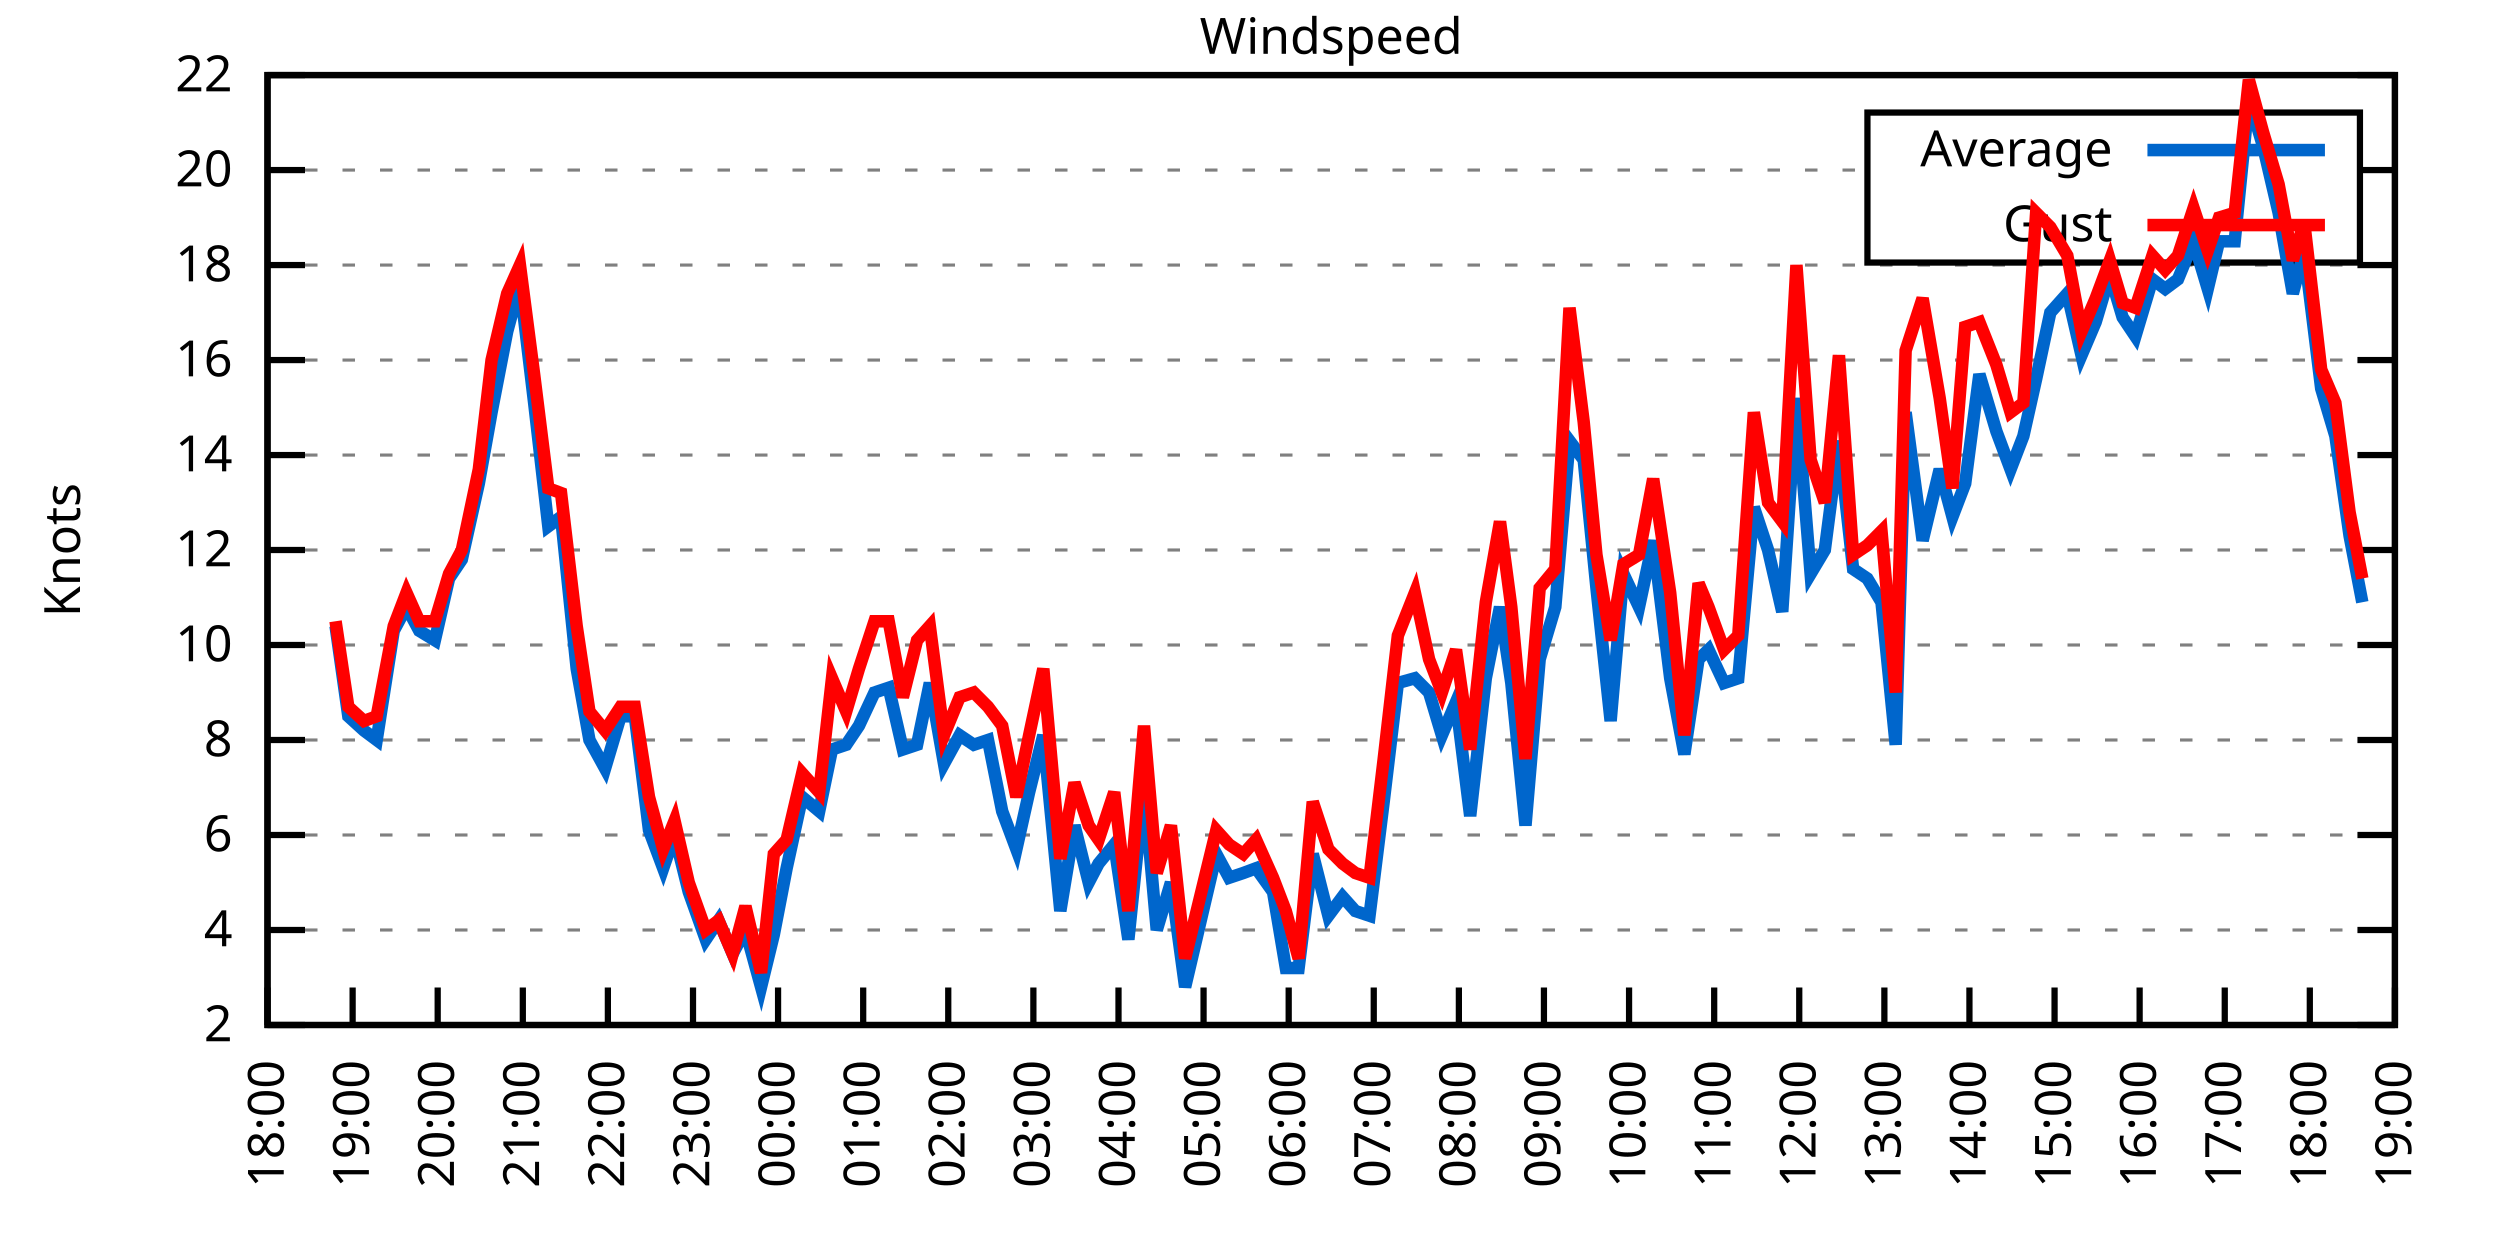
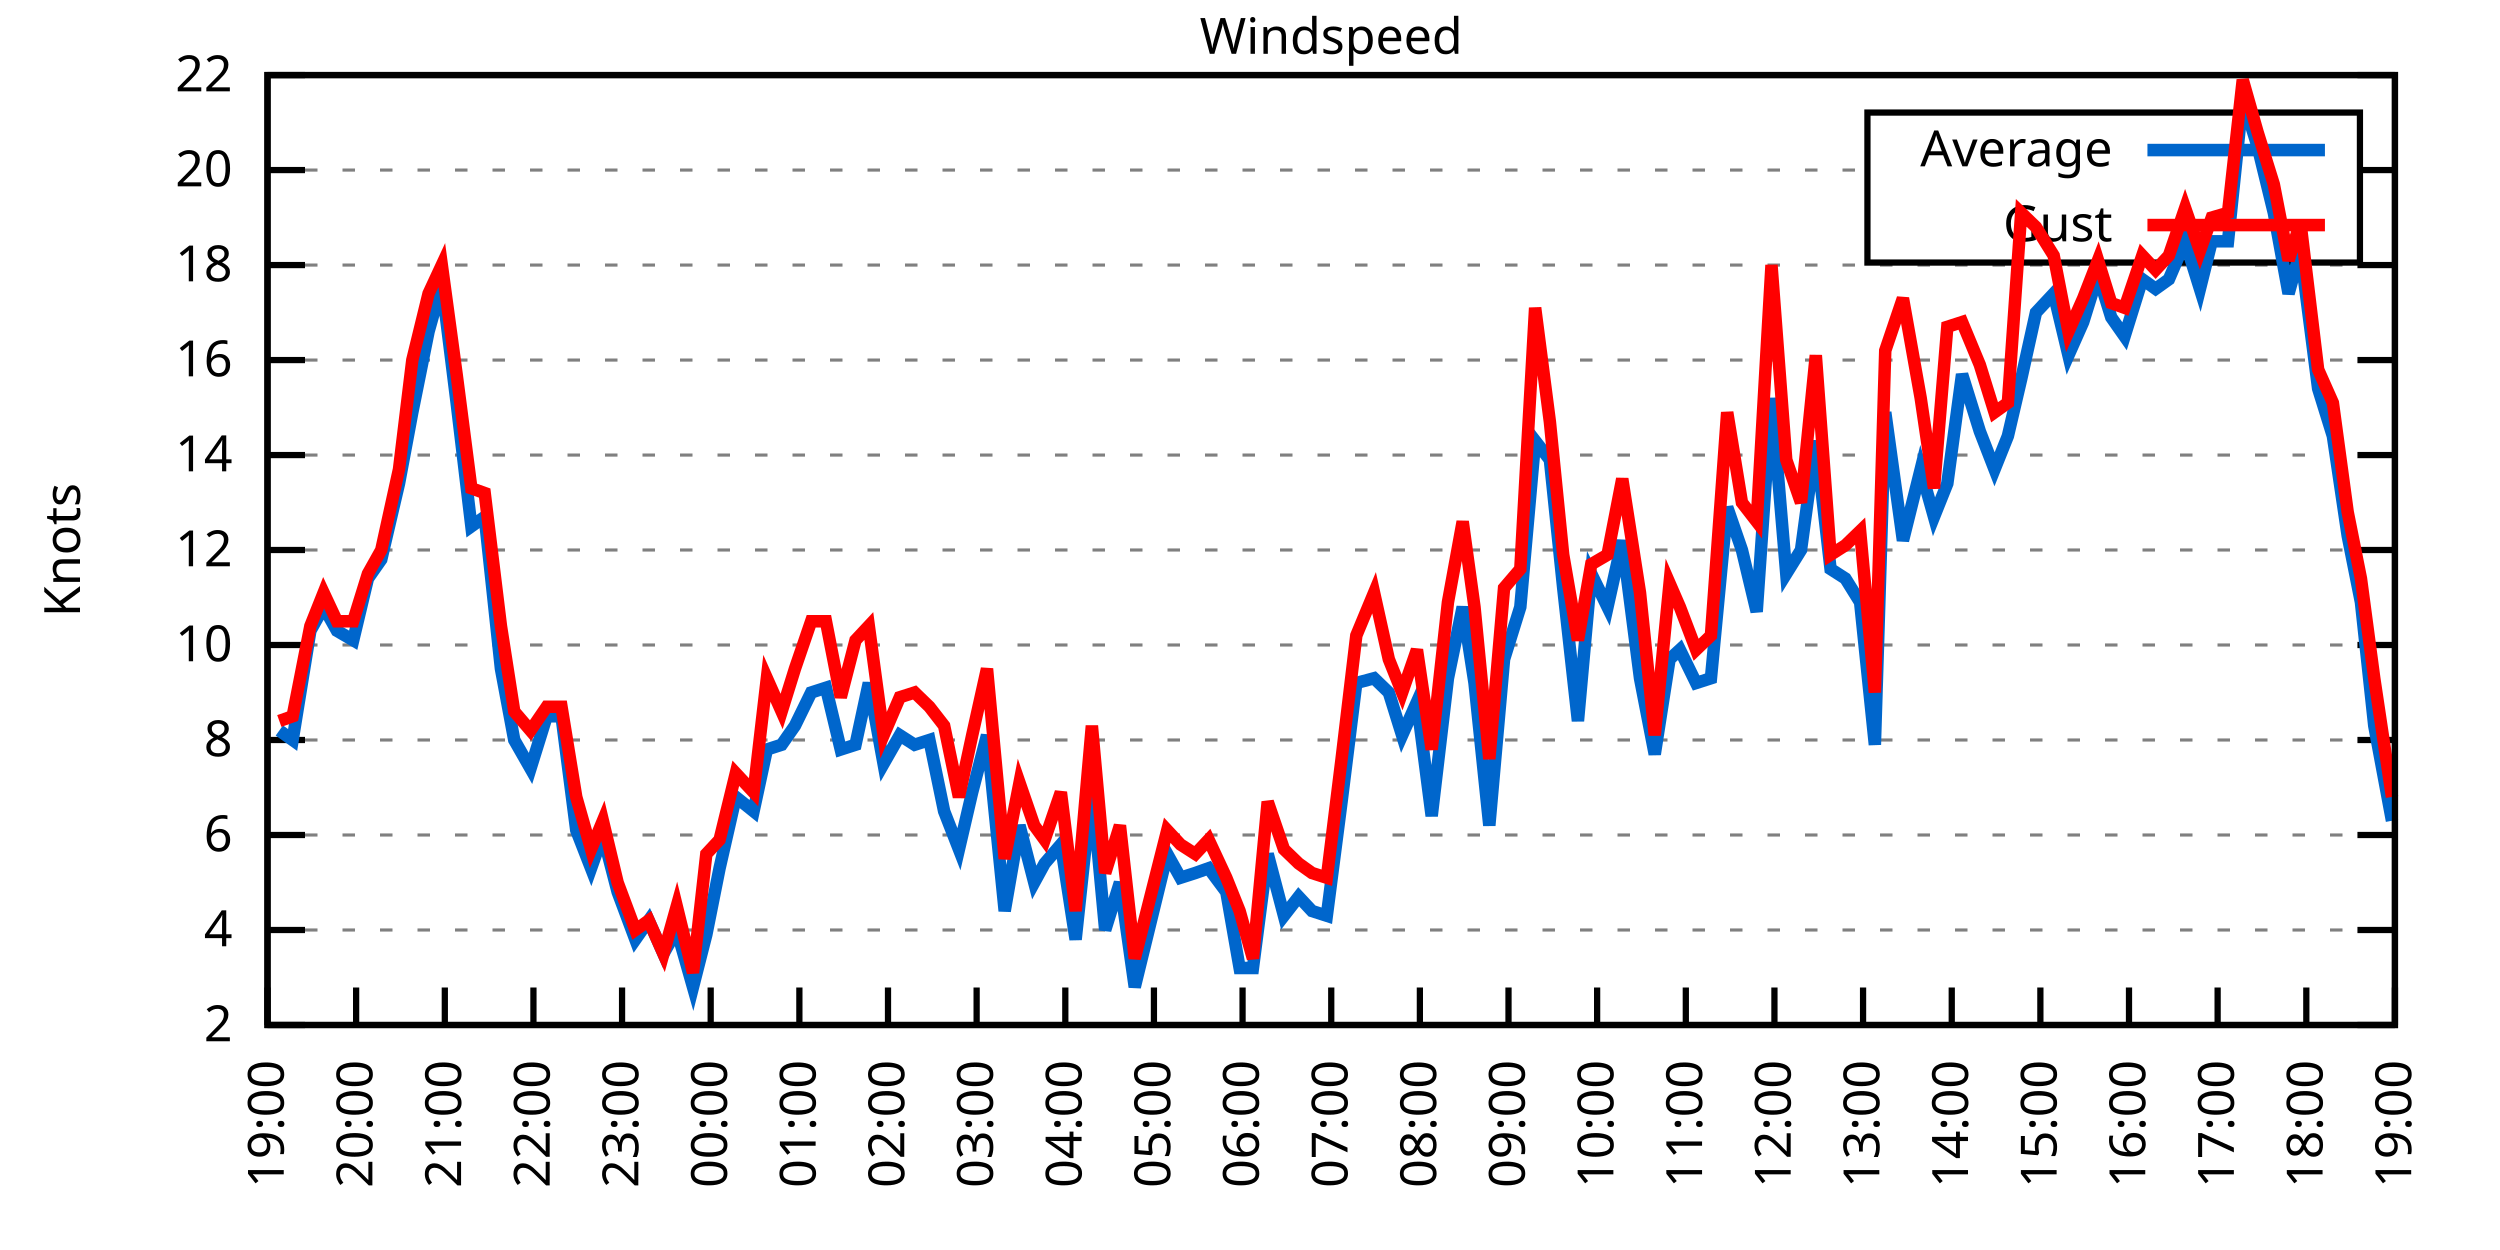
<svg xmlns="http://www.w3.org/2000/svg" xmlns:xlink="http://www.w3.org/1999/xlink" width="400" height="200" viewBox="0 0 400 200">
  <g id="gnuplot_canvas">
    <rect x="0" y="0" width="400" height="200" fill="none" />
    <defs>
      <circle id="gpDot" r="0.5" stroke-width="0.5" stroke="currentColor" />
      <path id="gpPt0" stroke-width="0.333" stroke="currentColor" d="M-1,0 h2 M0,-1 v2" />
      <path id="gpPt1" stroke-width="0.333" stroke="currentColor" d="M-1,-1 L1,1 M1,-1 L-1,1" />
      <path id="gpPt2" stroke-width="0.333" stroke="currentColor" d="M-1,0 L1,0 M0,-1 L0,1 M-1,-1 L1,1 M-1,1 L1,-1" />
      <rect id="gpPt3" stroke-width="0.333" stroke="currentColor" x="-1" y="-1" width="2" height="2" />
      <rect id="gpPt4" stroke-width="0.333" stroke="currentColor" fill="currentColor" x="-1" y="-1" width="2" height="2" />
      <circle id="gpPt5" stroke-width="0.333" stroke="currentColor" cx="0" cy="0" r="1" />
      <use xlink:href="#gpPt5" id="gpPt6" fill="currentColor" stroke="none" />
      <path id="gpPt7" stroke-width="0.333" stroke="currentColor" d="M0,-1.33 L-1.33,0.67 L1.33,0.67 z" />
      <use xlink:href="#gpPt7" id="gpPt8" fill="currentColor" stroke="none" />
      <use xlink:href="#gpPt7" id="gpPt9" stroke="currentColor" transform="rotate(180)" />
      <use xlink:href="#gpPt9" id="gpPt10" fill="currentColor" stroke="none" />
      <use xlink:href="#gpPt3" id="gpPt11" stroke="currentColor" transform="rotate(45)" />
      <use xlink:href="#gpPt11" id="gpPt12" fill="currentColor" stroke="none" />
      <path id="gpPt13" stroke-width="0.333" stroke="currentColor" d="M0,1.330 L1.265,0.411 L0.782,-1.067 L-0.782,-1.076 L-1.265,0.411 z" />
      <use xlink:href="#gpPt13" id="gpPt14" fill="currentColor" stroke="none" />
      <filter id="textbox" filterUnits="objectBoundingBox" x="0" y="0" height="1" width="1">
        <feFlood flood-color="white" flood-opacity="1" result="bgnd" />
        <feComposite in="SourceGraphic" in2="bgnd" operator="atop" />
      </filter>
      <filter id="greybox" filterUnits="objectBoundingBox" x="0" y="0" height="1" width="1">
        <feFlood flood-color="lightgrey" flood-opacity="1" result="grey" />
        <feComposite in="SourceGraphic" in2="grey" operator="atop" />
      </filter>
    </defs>
    <g fill="none" color="white" stroke="currentColor" stroke-width="1.00" stroke-linecap="butt" stroke-linejoin="miter">
</g>
    <g fill="none" color="black" stroke="currentColor" stroke-width="1.00" stroke-linecap="butt" stroke-linejoin="miter">
      <g stroke="none" shape-rendering="crispEdges">
        <polygon fill="rgb(255, 255, 255)" points="42.80,164.00 383.18,164.00 383.18,12.02 42.80,12.02 " />
      </g>
    </g>
    <g fill="none" color="black" stroke="currentColor" stroke-width="1.00" stroke-linecap="butt" stroke-linejoin="miter">
</g>
    <g fill="none" color="black" stroke="black" stroke-width="0.50" stroke-linecap="butt" stroke-linejoin="miter">
</g>
    <g fill="none" color="gray" stroke="currentColor" stroke-width="0.50" stroke-linecap="butt" stroke-linejoin="miter">
      <path stroke="gray" stroke-dasharray="2,4" class="gridline" d="M42.80,164.00 L383.19,164.00  " />
    </g>
    <g fill="none" color="gray" stroke="gray" stroke-width="1.00" stroke-linecap="butt" stroke-linejoin="miter">
</g>
    <g fill="none" color="black" stroke="currentColor" stroke-width="1.00" stroke-linecap="butt" stroke-linejoin="miter">
      <path stroke="black" d="M42.80,164.00 L48.80,164.00 M383.19,164.00 L377.19,164.00  " />
      <g transform="translate(37.20,166.60)" stroke="none" fill="black" font-family="Sans" font-size="8.00" text-anchor="end">
        <text>
          <tspan font-family="Sans"> 2</tspan>
        </text>
      </g>
    </g>
    <g fill="none" color="black" stroke="currentColor" stroke-width="1.00" stroke-linecap="butt" stroke-linejoin="miter">
</g>
    <g fill="none" color="black" stroke="black" stroke-width="0.50" stroke-linecap="butt" stroke-linejoin="miter">
</g>
    <g fill="none" color="gray" stroke="currentColor" stroke-width="0.50" stroke-linecap="butt" stroke-linejoin="miter">
      <path stroke="gray" stroke-dasharray="2,4" class="gridline" d="M42.80,148.80 L383.19,148.80  " />
    </g>
    <g fill="none" color="gray" stroke="gray" stroke-width="1.00" stroke-linecap="butt" stroke-linejoin="miter">
</g>
    <g fill="none" color="black" stroke="currentColor" stroke-width="1.00" stroke-linecap="butt" stroke-linejoin="miter">
      <path stroke="black" d="M42.80,148.80 L48.80,148.80 M383.19,148.80 L377.19,148.80  " />
      <g transform="translate(37.20,151.40)" stroke="none" fill="black" font-family="Sans" font-size="8.00" text-anchor="end">
        <text>
          <tspan font-family="Sans"> 4</tspan>
        </text>
      </g>
    </g>
    <g fill="none" color="black" stroke="currentColor" stroke-width="1.00" stroke-linecap="butt" stroke-linejoin="miter">
</g>
    <g fill="none" color="black" stroke="black" stroke-width="0.50" stroke-linecap="butt" stroke-linejoin="miter">
</g>
    <g fill="none" color="gray" stroke="currentColor" stroke-width="0.50" stroke-linecap="butt" stroke-linejoin="miter">
      <path stroke="gray" stroke-dasharray="2,4" class="gridline" d="M42.80,133.60 L383.19,133.60  " />
    </g>
    <g fill="none" color="gray" stroke="gray" stroke-width="1.00" stroke-linecap="butt" stroke-linejoin="miter">
</g>
    <g fill="none" color="black" stroke="currentColor" stroke-width="1.00" stroke-linecap="butt" stroke-linejoin="miter">
      <path stroke="black" d="M42.80,133.60 L48.80,133.60 M383.19,133.60 L377.19,133.60  " />
      <g transform="translate(37.20,136.20)" stroke="none" fill="black" font-family="Sans" font-size="8.00" text-anchor="end">
        <text>
          <tspan font-family="Sans"> 6</tspan>
        </text>
      </g>
    </g>
    <g fill="none" color="black" stroke="currentColor" stroke-width="1.00" stroke-linecap="butt" stroke-linejoin="miter">
</g>
    <g fill="none" color="black" stroke="black" stroke-width="0.50" stroke-linecap="butt" stroke-linejoin="miter">
</g>
    <g fill="none" color="gray" stroke="currentColor" stroke-width="0.50" stroke-linecap="butt" stroke-linejoin="miter">
      <path stroke="gray" stroke-dasharray="2,4" class="gridline" d="M42.80,118.40 L383.19,118.40  " />
    </g>
    <g fill="none" color="gray" stroke="gray" stroke-width="1.00" stroke-linecap="butt" stroke-linejoin="miter">
</g>
    <g fill="none" color="black" stroke="currentColor" stroke-width="1.00" stroke-linecap="butt" stroke-linejoin="miter">
      <path stroke="black" d="M42.80,118.40 L48.80,118.40 M383.19,118.40 L377.19,118.40  " />
      <g transform="translate(37.20,121.00)" stroke="none" fill="black" font-family="Sans" font-size="8.00" text-anchor="end">
        <text>
          <tspan font-family="Sans"> 8</tspan>
        </text>
      </g>
    </g>
    <g fill="none" color="black" stroke="currentColor" stroke-width="1.00" stroke-linecap="butt" stroke-linejoin="miter">
</g>
    <g fill="none" color="black" stroke="black" stroke-width="0.50" stroke-linecap="butt" stroke-linejoin="miter">
</g>
    <g fill="none" color="gray" stroke="currentColor" stroke-width="0.50" stroke-linecap="butt" stroke-linejoin="miter">
      <path stroke="gray" stroke-dasharray="2,4" class="gridline" d="M42.80,103.20 L383.19,103.20  " />
    </g>
    <g fill="none" color="gray" stroke="gray" stroke-width="1.00" stroke-linecap="butt" stroke-linejoin="miter">
</g>
    <g fill="none" color="black" stroke="currentColor" stroke-width="1.00" stroke-linecap="butt" stroke-linejoin="miter">
      <path stroke="black" d="M42.80,103.20 L48.80,103.20 M383.19,103.20 L377.19,103.20  " />
      <g transform="translate(37.20,105.80)" stroke="none" fill="black" font-family="Sans" font-size="8.00" text-anchor="end">
        <text>
          <tspan font-family="Sans"> 10</tspan>
        </text>
      </g>
    </g>
    <g fill="none" color="black" stroke="currentColor" stroke-width="1.00" stroke-linecap="butt" stroke-linejoin="miter">
</g>
    <g fill="none" color="black" stroke="black" stroke-width="0.50" stroke-linecap="butt" stroke-linejoin="miter">
</g>
    <g fill="none" color="gray" stroke="currentColor" stroke-width="0.50" stroke-linecap="butt" stroke-linejoin="miter">
      <path stroke="gray" stroke-dasharray="2,4" class="gridline" d="M42.80,88.00 L383.19,88.00  " />
    </g>
    <g fill="none" color="gray" stroke="gray" stroke-width="1.00" stroke-linecap="butt" stroke-linejoin="miter">
</g>
    <g fill="none" color="black" stroke="currentColor" stroke-width="1.00" stroke-linecap="butt" stroke-linejoin="miter">
      <path stroke="black" d="M42.80,88.00 L48.80,88.00 M383.19,88.00 L377.19,88.00  " />
      <g transform="translate(37.20,90.60)" stroke="none" fill="black" font-family="Sans" font-size="8.00" text-anchor="end">
        <text>
          <tspan font-family="Sans"> 12</tspan>
        </text>
      </g>
    </g>
    <g fill="none" color="black" stroke="currentColor" stroke-width="1.00" stroke-linecap="butt" stroke-linejoin="miter">
</g>
    <g fill="none" color="black" stroke="black" stroke-width="0.50" stroke-linecap="butt" stroke-linejoin="miter">
</g>
    <g fill="none" color="gray" stroke="currentColor" stroke-width="0.50" stroke-linecap="butt" stroke-linejoin="miter">
      <path stroke="gray" stroke-dasharray="2,4" class="gridline" d="M42.80,72.81 L383.19,72.81  " />
    </g>
    <g fill="none" color="gray" stroke="gray" stroke-width="1.00" stroke-linecap="butt" stroke-linejoin="miter">
</g>
    <g fill="none" color="black" stroke="currentColor" stroke-width="1.00" stroke-linecap="butt" stroke-linejoin="miter">
      <path stroke="black" d="M42.80,72.81 L48.80,72.81 M383.19,72.81 L377.19,72.81  " />
      <g transform="translate(37.20,75.41)" stroke="none" fill="black" font-family="Sans" font-size="8.00" text-anchor="end">
        <text>
          <tspan font-family="Sans"> 14</tspan>
        </text>
      </g>
    </g>
    <g fill="none" color="black" stroke="currentColor" stroke-width="1.00" stroke-linecap="butt" stroke-linejoin="miter">
</g>
    <g fill="none" color="black" stroke="black" stroke-width="0.50" stroke-linecap="butt" stroke-linejoin="miter">
</g>
    <g fill="none" color="gray" stroke="currentColor" stroke-width="0.50" stroke-linecap="butt" stroke-linejoin="miter">
      <path stroke="gray" stroke-dasharray="2,4" class="gridline" d="M42.80,57.61 L383.19,57.61  " />
    </g>
    <g fill="none" color="gray" stroke="gray" stroke-width="1.00" stroke-linecap="butt" stroke-linejoin="miter">
</g>
    <g fill="none" color="black" stroke="currentColor" stroke-width="1.00" stroke-linecap="butt" stroke-linejoin="miter">
      <path stroke="black" d="M42.80,57.61 L48.80,57.61 M383.19,57.61 L377.19,57.61  " />
      <g transform="translate(37.20,60.21)" stroke="none" fill="black" font-family="Sans" font-size="8.00" text-anchor="end">
        <text>
          <tspan font-family="Sans"> 16</tspan>
        </text>
      </g>
    </g>
    <g fill="none" color="black" stroke="currentColor" stroke-width="1.00" stroke-linecap="butt" stroke-linejoin="miter">
</g>
    <g fill="none" color="black" stroke="black" stroke-width="0.50" stroke-linecap="butt" stroke-linejoin="miter">
</g>
    <g fill="none" color="gray" stroke="currentColor" stroke-width="0.50" stroke-linecap="butt" stroke-linejoin="miter">
      <path stroke="gray" stroke-dasharray="2,4" class="gridline" d="M42.80,42.41 L383.19,42.41  " />
    </g>
    <g fill="none" color="gray" stroke="gray" stroke-width="1.00" stroke-linecap="butt" stroke-linejoin="miter">
</g>
    <g fill="none" color="black" stroke="currentColor" stroke-width="1.00" stroke-linecap="butt" stroke-linejoin="miter">
      <path stroke="black" d="M42.80,42.41 L48.80,42.41 M383.19,42.41 L377.19,42.41  " />
      <g transform="translate(37.20,45.01)" stroke="none" fill="black" font-family="Sans" font-size="8.00" text-anchor="end">
        <text>
          <tspan font-family="Sans"> 18</tspan>
        </text>
      </g>
    </g>
    <g fill="none" color="black" stroke="currentColor" stroke-width="1.00" stroke-linecap="butt" stroke-linejoin="miter">
</g>
    <g fill="none" color="black" stroke="black" stroke-width="0.50" stroke-linecap="butt" stroke-linejoin="miter">
</g>
    <g fill="none" color="gray" stroke="currentColor" stroke-width="0.50" stroke-linecap="butt" stroke-linejoin="miter">
      <path stroke="gray" stroke-dasharray="2,4" class="gridline" d="M42.80,27.21 L298.79,27.21 M377.59,27.21 L383.19,27.21  " />
    </g>
    <g fill="none" color="gray" stroke="gray" stroke-width="1.00" stroke-linecap="butt" stroke-linejoin="miter">
</g>
    <g fill="none" color="black" stroke="currentColor" stroke-width="1.00" stroke-linecap="butt" stroke-linejoin="miter">
      <path stroke="black" d="M42.80,27.21 L48.80,27.21 M383.19,27.21 L377.19,27.21  " />
      <g transform="translate(37.20,29.81)" stroke="none" fill="black" font-family="Sans" font-size="8.00" text-anchor="end">
        <text>
          <tspan font-family="Sans"> 20</tspan>
        </text>
      </g>
    </g>
    <g fill="none" color="black" stroke="currentColor" stroke-width="1.00" stroke-linecap="butt" stroke-linejoin="miter">
</g>
    <g fill="none" color="black" stroke="black" stroke-width="0.50" stroke-linecap="butt" stroke-linejoin="miter">
</g>
    <g fill="none" color="gray" stroke="currentColor" stroke-width="0.50" stroke-linecap="butt" stroke-linejoin="miter">
      <path stroke="gray" stroke-dasharray="2,4" class="gridline" d="M42.80,12.01 L383.19,12.01  " />
    </g>
    <g fill="none" color="gray" stroke="gray" stroke-width="1.00" stroke-linecap="butt" stroke-linejoin="miter">
</g>
    <g fill="none" color="black" stroke="currentColor" stroke-width="1.00" stroke-linecap="butt" stroke-linejoin="miter">
      <path stroke="black" d="M42.80,12.01 L48.80,12.01 M383.19,12.01 L377.19,12.01  " />
      <g transform="translate(37.20,14.61)" stroke="none" fill="black" font-family="Sans" font-size="8.00" text-anchor="end">
        <text>
          <tspan font-family="Sans"> 22</tspan>
        </text>
      </g>
    </g>
    <g fill="none" color="black" stroke="currentColor" stroke-width="1.00" stroke-linecap="butt" stroke-linejoin="miter">
      <path stroke="black" d="M42.80,164.00 L42.80,158.00  " />
      <g transform="translate(45.40,169.60) rotate(270.00)" stroke="none" fill="black" font-family="Sans" font-size="8.00" text-anchor="end">
        <text>
-           <tspan font-family="Sans">18:00</tspan>
-         </text>
-       </g>
-     </g>
-     <g fill="none" color="black" stroke="currentColor" stroke-width="1.00" stroke-linecap="butt" stroke-linejoin="miter">
-       <path stroke="black" d="M56.42,164.00 L56.42,158.00  " />
-       <g transform="translate(59.02,169.60) rotate(270.00)" stroke="none" fill="black" font-family="Sans" font-size="8.00" text-anchor="end">
-         <text>
          <tspan font-family="Sans">19:00</tspan>
        </text>
      </g>
    </g>
    <g fill="none" color="black" stroke="currentColor" stroke-width="1.00" stroke-linecap="butt" stroke-linejoin="miter">
-       <path stroke="black" d="M70.03,164.00 L70.03,158.00  " />
-       <g transform="translate(72.63,169.60) rotate(270.00)" stroke="none" fill="black" font-family="Sans" font-size="8.00" text-anchor="end">
+       <path stroke="black" d="M56.98,164.00 L56.98,158.00  " />
+       <g transform="translate(59.58,169.60) rotate(270.00)" stroke="none" fill="black" font-family="Sans" font-size="8.00" text-anchor="end">
        <text>
          <tspan font-family="Sans">20:00</tspan>
        </text>
      </g>
    </g>
    <g fill="none" color="black" stroke="currentColor" stroke-width="1.00" stroke-linecap="butt" stroke-linejoin="miter">
-       <path stroke="black" d="M83.65,164.00 L83.65,158.00  " />
-       <g transform="translate(86.25,169.60) rotate(270.00)" stroke="none" fill="black" font-family="Sans" font-size="8.00" text-anchor="end">
+       <path stroke="black" d="M71.17,164.00 L71.17,158.00  " />
+       <g transform="translate(73.77,169.60) rotate(270.00)" stroke="none" fill="black" font-family="Sans" font-size="8.00" text-anchor="end">
        <text>
          <tspan font-family="Sans">21:00</tspan>
        </text>
      </g>
    </g>
    <g fill="none" color="black" stroke="currentColor" stroke-width="1.00" stroke-linecap="butt" stroke-linejoin="miter">
-       <path stroke="black" d="M97.26,164.00 L97.26,158.00  " />
-       <g transform="translate(99.86,169.60) rotate(270.00)" stroke="none" fill="black" font-family="Sans" font-size="8.00" text-anchor="end">
+       <path stroke="black" d="M85.35,164.00 L85.35,158.00  " />
+       <g transform="translate(87.95,169.60) rotate(270.00)" stroke="none" fill="black" font-family="Sans" font-size="8.00" text-anchor="end">
        <text>
          <tspan font-family="Sans">22:00</tspan>
        </text>
      </g>
    </g>
    <g fill="none" color="black" stroke="currentColor" stroke-width="1.00" stroke-linecap="butt" stroke-linejoin="miter">
-       <path stroke="black" d="M110.88,164.00 L110.88,158.00  " />
-       <g transform="translate(113.48,169.60) rotate(270.00)" stroke="none" fill="black" font-family="Sans" font-size="8.00" text-anchor="end">
+       <path stroke="black" d="M99.53,164.00 L99.53,158.00  " />
+       <g transform="translate(102.13,169.60) rotate(270.00)" stroke="none" fill="black" font-family="Sans" font-size="8.00" text-anchor="end">
        <text>
          <tspan font-family="Sans">23:00</tspan>
        </text>
      </g>
    </g>
    <g fill="none" color="black" stroke="currentColor" stroke-width="1.00" stroke-linecap="butt" stroke-linejoin="miter">
-       <path stroke="black" d="M124.49,164.00 L124.49,158.00  " />
-       <g transform="translate(127.09,169.60) rotate(270.00)" stroke="none" fill="black" font-family="Sans" font-size="8.00" text-anchor="end">
+       <path stroke="black" d="M113.71,164.00 L113.71,158.00  " />
+       <g transform="translate(116.31,169.60) rotate(270.00)" stroke="none" fill="black" font-family="Sans" font-size="8.00" text-anchor="end">
        <text>
          <tspan font-family="Sans">00:00</tspan>
        </text>
      </g>
    </g>
    <g fill="none" color="black" stroke="currentColor" stroke-width="1.00" stroke-linecap="butt" stroke-linejoin="miter">
-       <path stroke="black" d="M138.11,164.00 L138.11,158.00  " />
-       <g transform="translate(140.71,169.60) rotate(270.00)" stroke="none" fill="black" font-family="Sans" font-size="8.00" text-anchor="end">
+       <path stroke="black" d="M127.90,164.00 L127.90,158.00  " />
+       <g transform="translate(130.50,169.60) rotate(270.00)" stroke="none" fill="black" font-family="Sans" font-size="8.00" text-anchor="end">
        <text>
          <tspan font-family="Sans">01:00</tspan>
        </text>
      </g>
    </g>
    <g fill="none" color="black" stroke="currentColor" stroke-width="1.00" stroke-linecap="butt" stroke-linejoin="miter">
-       <path stroke="black" d="M151.72,164.00 L151.72,158.00  " />
-       <g transform="translate(154.32,169.60) rotate(270.00)" stroke="none" fill="black" font-family="Sans" font-size="8.00" text-anchor="end">
+       <path stroke="black" d="M142.08,164.00 L142.08,158.00  " />
+       <g transform="translate(144.68,169.60) rotate(270.00)" stroke="none" fill="black" font-family="Sans" font-size="8.00" text-anchor="end">
        <text>
          <tspan font-family="Sans">02:00</tspan>
        </text>
      </g>
    </g>
    <g fill="none" color="black" stroke="currentColor" stroke-width="1.00" stroke-linecap="butt" stroke-linejoin="miter">
-       <path stroke="black" d="M165.34,164.00 L165.34,158.00  " />
-       <g transform="translate(167.94,169.60) rotate(270.00)" stroke="none" fill="black" font-family="Sans" font-size="8.00" text-anchor="end">
+       <path stroke="black" d="M156.26,164.00 L156.26,158.00  " />
+       <g transform="translate(158.86,169.60) rotate(270.00)" stroke="none" fill="black" font-family="Sans" font-size="8.00" text-anchor="end">
        <text>
          <tspan font-family="Sans">03:00</tspan>
        </text>
      </g>
    </g>
    <g fill="none" color="black" stroke="currentColor" stroke-width="1.00" stroke-linecap="butt" stroke-linejoin="miter">
-       <path stroke="black" d="M178.96,164.00 L178.96,158.00  " />
-       <g transform="translate(181.56,169.60) rotate(270.00)" stroke="none" fill="black" font-family="Sans" font-size="8.00" text-anchor="end">
+       <path stroke="black" d="M170.45,164.00 L170.45,158.00  " />
+       <g transform="translate(173.05,169.60) rotate(270.00)" stroke="none" fill="black" font-family="Sans" font-size="8.00" text-anchor="end">
        <text>
          <tspan font-family="Sans">04:00</tspan>
        </text>
      </g>
    </g>
    <g fill="none" color="black" stroke="currentColor" stroke-width="1.00" stroke-linecap="butt" stroke-linejoin="miter">
-       <path stroke="black" d="M192.57,164.00 L192.57,158.00  " />
-       <g transform="translate(195.17,169.60) rotate(270.00)" stroke="none" fill="black" font-family="Sans" font-size="8.00" text-anchor="end">
+       <path stroke="black" d="M184.63,164.00 L184.63,158.00  " />
+       <g transform="translate(187.23,169.60) rotate(270.00)" stroke="none" fill="black" font-family="Sans" font-size="8.00" text-anchor="end">
        <text>
          <tspan font-family="Sans">05:00</tspan>
        </text>
      </g>
    </g>
    <g fill="none" color="black" stroke="currentColor" stroke-width="1.00" stroke-linecap="butt" stroke-linejoin="miter">
-       <path stroke="black" d="M206.19,164.00 L206.19,158.00  " />
-       <g transform="translate(208.79,169.60) rotate(270.00)" stroke="none" fill="black" font-family="Sans" font-size="8.00" text-anchor="end">
+       <path stroke="black" d="M198.81,164.00 L198.81,158.00  " />
+       <g transform="translate(201.41,169.60) rotate(270.00)" stroke="none" fill="black" font-family="Sans" font-size="8.00" text-anchor="end">
        <text>
          <tspan font-family="Sans">06:00</tspan>
        </text>
      </g>
    </g>
    <g fill="none" color="black" stroke="currentColor" stroke-width="1.00" stroke-linecap="butt" stroke-linejoin="miter">
-       <path stroke="black" d="M219.80,164.00 L219.80,158.00  " />
-       <g transform="translate(222.40,169.60) rotate(270.00)" stroke="none" fill="black" font-family="Sans" font-size="8.00" text-anchor="end">
+       <path stroke="black" d="M213.00,164.00 L213.00,158.00  " />
+       <g transform="translate(215.60,169.60) rotate(270.00)" stroke="none" fill="black" font-family="Sans" font-size="8.00" text-anchor="end">
        <text>
          <tspan font-family="Sans">07:00</tspan>
        </text>
      </g>
    </g>
    <g fill="none" color="black" stroke="currentColor" stroke-width="1.00" stroke-linecap="butt" stroke-linejoin="miter">
-       <path stroke="black" d="M233.42,164.00 L233.42,158.00  " />
-       <g transform="translate(236.02,169.60) rotate(270.00)" stroke="none" fill="black" font-family="Sans" font-size="8.00" text-anchor="end">
+       <path stroke="black" d="M227.18,164.00 L227.18,158.00  " />
+       <g transform="translate(229.78,169.60) rotate(270.00)" stroke="none" fill="black" font-family="Sans" font-size="8.00" text-anchor="end">
        <text>
          <tspan font-family="Sans">08:00</tspan>
        </text>
      </g>
    </g>
    <g fill="none" color="black" stroke="currentColor" stroke-width="1.00" stroke-linecap="butt" stroke-linejoin="miter">
-       <path stroke="black" d="M247.03,164.00 L247.03,158.00  " />
-       <g transform="translate(249.63,169.60) rotate(270.00)" stroke="none" fill="black" font-family="Sans" font-size="8.00" text-anchor="end">
+       <path stroke="black" d="M241.36,164.00 L241.36,158.00  " />
+       <g transform="translate(243.96,169.60) rotate(270.00)" stroke="none" fill="black" font-family="Sans" font-size="8.00" text-anchor="end">
        <text>
          <tspan font-family="Sans">09:00</tspan>
        </text>
      </g>
    </g>
    <g fill="none" color="black" stroke="currentColor" stroke-width="1.00" stroke-linecap="butt" stroke-linejoin="miter">
-       <path stroke="black" d="M260.65,164.00 L260.65,158.00  " />
-       <g transform="translate(263.25,169.60) rotate(270.00)" stroke="none" fill="black" font-family="Sans" font-size="8.00" text-anchor="end">
+       <path stroke="black" d="M255.54,164.00 L255.54,158.00  " />
+       <g transform="translate(258.14,169.60) rotate(270.00)" stroke="none" fill="black" font-family="Sans" font-size="8.00" text-anchor="end">
        <text>
          <tspan font-family="Sans">10:00</tspan>
        </text>
      </g>
    </g>
    <g fill="none" color="black" stroke="currentColor" stroke-width="1.00" stroke-linecap="butt" stroke-linejoin="miter">
-       <path stroke="black" d="M274.27,164.00 L274.27,158.00  " />
-       <g transform="translate(276.87,169.60) rotate(270.00)" stroke="none" fill="black" font-family="Sans" font-size="8.00" text-anchor="end">
+       <path stroke="black" d="M269.73,164.00 L269.73,158.00  " />
+       <g transform="translate(272.33,169.60) rotate(270.00)" stroke="none" fill="black" font-family="Sans" font-size="8.00" text-anchor="end">
        <text>
          <tspan font-family="Sans">11:00</tspan>
        </text>
      </g>
    </g>
    <g fill="none" color="black" stroke="currentColor" stroke-width="1.00" stroke-linecap="butt" stroke-linejoin="miter">
-       <path stroke="black" d="M287.88,164.00 L287.88,158.00  " />
-       <g transform="translate(290.48,169.60) rotate(270.00)" stroke="none" fill="black" font-family="Sans" font-size="8.00" text-anchor="end">
+       <path stroke="black" d="M283.91,164.00 L283.91,158.00  " />
+       <g transform="translate(286.51,169.60) rotate(270.00)" stroke="none" fill="black" font-family="Sans" font-size="8.00" text-anchor="end">
        <text>
          <tspan font-family="Sans">12:00</tspan>
        </text>
      </g>
    </g>
    <g fill="none" color="black" stroke="currentColor" stroke-width="1.00" stroke-linecap="butt" stroke-linejoin="miter">
-       <path stroke="black" d="M301.50,164.00 L301.50,158.00  " />
-       <g transform="translate(304.10,169.60) rotate(270.00)" stroke="none" fill="black" font-family="Sans" font-size="8.00" text-anchor="end">
+       <path stroke="black" d="M298.09,164.00 L298.09,158.00  " />
+       <g transform="translate(300.69,169.60) rotate(270.00)" stroke="none" fill="black" font-family="Sans" font-size="8.00" text-anchor="end">
        <text>
          <tspan font-family="Sans">13:00</tspan>
        </text>
      </g>
    </g>
    <g fill="none" color="black" stroke="currentColor" stroke-width="1.00" stroke-linecap="butt" stroke-linejoin="miter">
-       <path stroke="black" d="M315.11,164.00 L315.11,158.00  " />
-       <g transform="translate(317.71,169.60) rotate(270.00)" stroke="none" fill="black" font-family="Sans" font-size="8.00" text-anchor="end">
+       <path stroke="black" d="M312.28,164.00 L312.28,158.00  " />
+       <g transform="translate(314.88,169.60) rotate(270.00)" stroke="none" fill="black" font-family="Sans" font-size="8.00" text-anchor="end">
        <text>
          <tspan font-family="Sans">14:00</tspan>
        </text>
      </g>
    </g>
    <g fill="none" color="black" stroke="currentColor" stroke-width="1.00" stroke-linecap="butt" stroke-linejoin="miter">
-       <path stroke="black" d="M328.73,164.00 L328.73,158.00  " />
-       <g transform="translate(331.33,169.60) rotate(270.00)" stroke="none" fill="black" font-family="Sans" font-size="8.00" text-anchor="end">
+       <path stroke="black" d="M326.46,164.00 L326.46,158.00  " />
+       <g transform="translate(329.06,169.60) rotate(270.00)" stroke="none" fill="black" font-family="Sans" font-size="8.00" text-anchor="end">
        <text>
          <tspan font-family="Sans">15:00</tspan>
        </text>
      </g>
    </g>
    <g fill="none" color="black" stroke="currentColor" stroke-width="1.00" stroke-linecap="butt" stroke-linejoin="miter">
-       <path stroke="black" d="M342.34,164.00 L342.34,158.00  " />
-       <g transform="translate(344.94,169.60) rotate(270.00)" stroke="none" fill="black" font-family="Sans" font-size="8.00" text-anchor="end">
+       <path stroke="black" d="M340.64,164.00 L340.64,158.00  " />
+       <g transform="translate(343.24,169.60) rotate(270.00)" stroke="none" fill="black" font-family="Sans" font-size="8.00" text-anchor="end">
        <text>
          <tspan font-family="Sans">16:00</tspan>
        </text>
      </g>
    </g>
    <g fill="none" color="black" stroke="currentColor" stroke-width="1.00" stroke-linecap="butt" stroke-linejoin="miter">
-       <path stroke="black" d="M355.96,164.00 L355.96,158.00  " />
-       <g transform="translate(358.56,169.60) rotate(270.00)" stroke="none" fill="black" font-family="Sans" font-size="8.00" text-anchor="end">
+       <path stroke="black" d="M354.82,164.00 L354.82,158.00  " />
+       <g transform="translate(357.42,169.60) rotate(270.00)" stroke="none" fill="black" font-family="Sans" font-size="8.00" text-anchor="end">
        <text>
          <tspan font-family="Sans">17:00</tspan>
        </text>
      </g>
    </g>
    <g fill="none" color="black" stroke="currentColor" stroke-width="1.00" stroke-linecap="butt" stroke-linejoin="miter">
-       <path stroke="black" d="M369.57,164.00 L369.57,158.00  " />
-       <g transform="translate(372.17,169.60) rotate(270.00)" stroke="none" fill="black" font-family="Sans" font-size="8.00" text-anchor="end">
+       <path stroke="black" d="M369.01,164.00 L369.01,158.00  " />
+       <g transform="translate(371.61,169.60) rotate(270.00)" stroke="none" fill="black" font-family="Sans" font-size="8.00" text-anchor="end">
        <text>
          <tspan font-family="Sans">18:00</tspan>
        </text>
      </g>
    </g>
    <g fill="none" color="black" stroke="currentColor" stroke-width="1.00" stroke-linecap="butt" stroke-linejoin="miter">
      <path stroke="black" d="M383.19,164.00 L383.19,158.00  " />
      <g transform="translate(385.79,169.60) rotate(270.00)" stroke="none" fill="black" font-family="Sans" font-size="8.00" text-anchor="end">
        <text>
          <tspan font-family="Sans">19:00</tspan>
        </text>
      </g>
    </g>
    <g fill="none" color="black" stroke="currentColor" stroke-width="1.00" stroke-linecap="butt" stroke-linejoin="miter">
</g>
    <g fill="none" color="black" stroke="currentColor" stroke-width="1.00" stroke-linecap="butt" stroke-linejoin="miter">
      <path stroke="black" d="M42.80,12.01 L42.80,164.00 L383.19,164.00 L383.19,12.01 L42.80,12.01 Z  " />
    </g>
    <g fill="none" color="black" stroke="currentColor" stroke-width="1.00" stroke-linecap="butt" stroke-linejoin="miter">
</g>
    <g fill="none" color="black" stroke="currentColor" stroke-width="1.00" stroke-linecap="butt" stroke-linejoin="miter">
      <path stroke="black" d="M298.79,42.01 L298.79,18.01 L377.59,18.01 L377.59,42.01 L298.79,42.01 Z  " />
    </g>
    <g id="Windspeed_plot_1">
      <g fill="none" color="white" stroke="black" stroke-width="2.00" stroke-linecap="butt" stroke-linejoin="miter">
</g>
      <g fill="none" color="black" stroke="currentColor" stroke-width="2.00" stroke-linecap="butt" stroke-linejoin="miter">
        <g transform="translate(337.99,26.61)" stroke="none" fill="black" font-family="Sans" font-size="8.00" text-anchor="end">
          <text>
            <tspan font-family="Sans">Average</tspan>
          </text>
        </g>
      </g>
      <g fill="none" color="black" stroke="currentColor" stroke-width="2.00" stroke-linecap="butt" stroke-linejoin="miter">
-         <path stroke="rgb(  0, 102, 204)" d="M343.59,24.01 L371.99,24.01 M53.69,100.16 L55.73,114.60 L58.23,116.88 L60.27,118.40 L63.00,100.92 L65.04,97.12   L67.08,100.92 L69.58,102.44 L71.85,92.56 L73.89,89.52 L76.61,77.37 L78.65,65.97 L81.15,53.05 L83.19,45.45   L85.46,64.45 L87.73,84.21 L89.77,82.69 L92.27,107.00 L94.31,118.40 L96.81,122.96 L99.30,114.60 L101.57,114.60   L103.84,132.84 L106.11,138.92 L107.93,133.60 L110.20,142.72 L112.92,150.32 L114.96,147.28 L117.23,152.60 L119.27,148.80   L121.77,157.92 L123.81,149.56 L125.86,138.92 L128.35,127.52 L131.07,129.80 L133.12,119.92 L135.39,119.16 L137.43,116.12   L139.92,110.80 L142.19,110.04 L144.46,119.92 L146.73,119.16 L148.77,109.28 L151.04,122.20 L153.54,117.64 L155.81,119.16   L158.08,118.40 L160.35,129.80 L162.62,135.88 L164.66,126.76 L166.93,117.64 L169.65,145.76 L171.92,132.08 L174.19,141.20   L175.78,138.16 L178.28,135.12 L180.54,150.32 L183.04,126.00 L185.08,148.80 L187.35,141.20 L189.62,157.92 L194.61,136.64   L196.66,140.44 L198.93,139.68 L200.97,138.92 L203.69,142.72 L205.73,154.88 L207.78,154.88 L210.04,136.64 L212.54,146.52   L214.81,143.48 L216.85,145.76 L219.12,146.52 L221.39,128.28 L223.66,109.28 L226.38,108.52 L228.65,110.80 L230.70,117.64   L232.96,112.32 L235.23,130.56 L237.73,108.52 L240.00,97.12 L241.81,109.28 L244.08,132.08 L246.35,105.48 L248.85,97.12   L251.12,70.53 L253.39,73.57 L255.43,94.08 L257.70,115.36 L259.74,91.80 L262.24,97.12 L264.51,86.49 L267.23,108.52   L269.50,120.68 L271.77,105.48 L273.36,103.96 L275.85,109.28 L278.12,108.52 L280.62,81.17 L282.89,88.00 L285.16,97.88   L287.43,63.69 L289.70,91.80 L291.97,88.00 L294.23,70.53 L296.50,91.04 L298.77,92.56 L301.04,96.36 L303.31,119.16   L304.90,65.97 L307.62,86.49 L310.35,75.09 L312.39,82.69 L314.43,77.37 L316.70,59.89 L319.42,69.01 L321.69,75.09   L323.74,69.77 L325.78,60.65 L328.05,50.01 L330.77,46.97 L333.04,56.85 L335.31,51.53 L337.58,43.93 L339.62,50.77   L341.66,53.81 L344.39,44.69 L346.43,46.21 L348.47,44.69 L350.97,38.61 L353.24,46.21 L355.05,38.61 L357.55,38.61   L359.82,15.81 L362.09,23.41 L364.58,34.05 L366.85,46.97 L368.67,40.13 L371.39,62.17 L373.66,69.77 L375.93,85.73   L377.97,96.36  " />
+         <path stroke="rgb(  0, 102, 204)" d="M343.59,24.01 L371.99,24.01 M44.69,116.88 L46.82,118.40 L49.66,100.92 L51.78,97.12 L53.91,100.92 L56.51,102.44   L58.87,92.56 L61.00,89.52 L63.84,77.37 L65.97,65.97 L68.57,53.05 L70.69,45.45 L73.06,64.45 L75.42,84.21   L77.55,82.69 L80.15,107.00 L82.28,118.40 L84.88,122.96 L87.48,114.60 L89.84,114.60 L92.20,132.84 L94.57,138.92   L96.46,133.60 L98.82,142.72 L101.66,150.32 L103.79,147.28 L106.15,152.60 L108.28,148.80 L110.88,157.92 L113.01,149.56   L115.13,138.92 L117.73,127.52 L120.57,129.80 L122.70,119.92 L125.06,119.16 L127.19,116.12 L129.79,110.80 L132.15,110.04   L134.52,119.92 L136.88,119.16 L139.01,109.28 L141.37,122.20 L143.97,117.64 L146.34,119.16 L148.70,118.40 L151.06,129.80   L153.43,135.88 L155.55,126.76 L157.92,117.64 L160.75,145.76 L163.12,132.08 L165.48,141.20 L167.14,138.16 L169.74,135.12   L172.10,150.32 L174.70,126.00 L176.83,148.80 L179.19,141.20 L181.56,157.92 L186.76,136.64 L188.88,140.44 L191.25,139.68   L193.38,138.92 L196.21,142.72 L198.34,154.88 L200.47,154.88 L202.83,136.64 L205.43,146.52 L207.79,143.48 L209.92,145.76   L212.29,146.52 L214.65,128.28 L217.01,109.28 L219.85,108.52 L222.21,110.80 L224.34,117.64 L226.71,112.32 L229.07,130.56   L231.67,108.52 L234.03,97.12 L235.92,109.28 L238.29,132.08 L240.65,105.48 L243.25,97.12 L245.62,70.53 L247.98,73.57   L250.11,94.08 L252.47,115.36 L254.60,91.80 L257.20,97.12 L259.56,86.49 L262.40,108.52 L264.76,120.68 L267.13,105.48   L268.78,103.96 L271.38,109.28 L273.75,108.52 L276.35,81.17 L278.71,88.00 L281.07,97.88 L283.44,63.69 L285.80,91.80   L288.16,88.00 L290.53,70.53 L292.89,91.04 L295.26,92.56 L297.62,96.36 L299.98,119.16 L301.64,65.97 L304.47,86.49   L307.31,75.09 L309.44,82.69 L311.57,77.37 L313.93,59.89 L316.77,69.01 L319.13,75.09 L321.26,69.77 L323.39,60.65   L325.75,50.01 L328.59,46.97 L330.95,56.85 L333.31,51.53 L335.68,43.93 L337.80,50.77 L339.93,53.81 L342.77,44.69   L344.90,46.21 L347.02,44.69 L349.62,38.61 L351.99,46.21 L353.88,38.61 L356.48,38.61 L358.84,15.81 L361.21,23.41   L363.81,34.05 L366.17,46.97 L368.06,40.13 L370.90,62.17 L373.26,69.77 L375.63,85.73 L377.75,96.36 L379.88,116.12   L382.72,131.32  " />
      </g>
    </g>
    <g id="Windspeed_plot_2">
      <g fill="none" color="black" stroke="currentColor" stroke-width="2.00" stroke-linecap="butt" stroke-linejoin="miter">
        <g transform="translate(337.99,38.61)" stroke="none" fill="black" font-family="Sans" font-size="8.00" text-anchor="end">
          <text>
            <tspan font-family="Sans">Gust</tspan>
          </text>
        </g>
      </g>
      <g fill="none" color="black" stroke="currentColor" stroke-width="2.00" stroke-linecap="butt" stroke-linejoin="miter">
-         <path stroke="rgb(255,   0,   0)" d="M343.59,36.01 L371.99,36.01 M53.69,99.40 L55.73,113.08 L58.23,115.36 L60.27,114.60 L63.00,100.16 L65.04,94.84   L67.08,99.40 L69.58,99.40 L71.85,91.80 L73.89,88.00 L76.61,75.09 L78.65,57.61 L81.15,46.97 L83.19,42.41   L85.46,59.89 L87.73,78.13 L89.77,78.89 L92.27,100.16 L94.31,113.84 L96.81,116.88 L99.30,113.08 L101.57,113.08   L103.84,127.52 L106.11,135.88 L107.93,131.32 L110.20,141.20 L112.92,148.80 L114.96,147.28 L117.23,152.60 L119.27,145.00   L121.77,155.64 L123.81,136.64 L125.86,134.36 L128.35,123.72 L131.07,126.76 L133.12,108.52 L135.39,113.84 L137.43,107.00   L139.92,99.40 L142.19,99.40 L144.46,111.56 L146.73,102.44 L148.77,100.16 L151.04,117.64 L153.54,111.56 L155.81,110.80   L158.08,113.08 L160.35,116.12 L162.62,127.52 L164.66,117.64 L166.93,107.00 L169.65,137.40 L171.92,125.24 L174.19,132.08   L175.78,134.36 L178.28,126.76 L180.54,145.76 L183.04,116.12 L185.08,139.68 L187.35,132.08 L189.62,153.36 L194.61,132.84   L196.66,135.12 L198.93,136.64 L200.97,134.36 L203.69,140.44 L205.73,145.76 L207.78,153.36 L210.04,128.28 L212.54,135.88   L214.81,138.16 L216.85,139.68 L219.12,140.44 L221.39,121.44 L223.66,101.68 L226.38,94.84 L228.65,105.48 L230.70,110.80   L232.96,103.96 L235.23,119.92 L237.73,96.36 L240.00,83.45 L241.81,97.12 L244.08,121.44 L246.35,94.08 L248.85,91.04   L251.12,49.25 L253.39,67.49 L255.43,88.76 L257.70,102.44 L259.74,90.28 L262.24,88.76 L264.51,76.61 L267.23,94.84   L269.50,117.64 L271.77,93.32 L273.36,97.12 L275.85,103.96 L278.12,101.68 L280.62,65.97 L282.89,80.41 L285.16,83.45   L287.43,42.41 L289.70,73.57 L291.97,80.41 L294.23,56.85 L296.50,88.76 L298.77,87.25 L301.04,84.97 L303.31,110.80   L304.90,56.09 L307.62,47.73 L310.35,63.69 L312.39,78.13 L314.43,52.29 L316.70,51.53 L319.42,58.37 L321.69,65.97   L323.74,64.45 L325.78,34.05 L328.05,36.33 L330.77,40.89 L333.04,53.05 L335.31,47.73 L337.58,41.65 L339.62,48.49   L341.66,49.25 L344.39,40.89 L346.43,43.17 L348.47,40.89 L350.97,33.29 L353.24,40.13 L355.05,34.81 L357.55,34.05   L359.82,12.77 L362.09,21.13 L364.58,29.49 L366.85,41.65 L368.67,35.57 L371.39,59.13 L373.66,64.45 L375.93,81.93   L377.97,92.56  " />
+         <path stroke="rgb(255,   0,   0)" d="M343.59,36.01 L371.99,36.01 M44.69,115.36 L46.82,114.60 L49.66,100.16 L51.78,94.84 L53.91,99.40 L56.51,99.40   L58.87,91.80 L61.00,88.00 L63.84,75.09 L65.97,57.61 L68.57,46.97 L70.69,42.41 L73.06,59.89 L75.42,78.13   L77.55,78.89 L80.15,100.16 L82.28,113.84 L84.88,116.88 L87.48,113.08 L89.84,113.08 L92.20,127.52 L94.57,135.88   L96.46,131.32 L98.82,141.20 L101.66,148.80 L103.79,147.28 L106.15,152.60 L108.28,145.00 L110.88,155.64 L113.01,136.64   L115.13,134.36 L117.73,123.72 L120.57,126.76 L122.70,108.52 L125.06,113.84 L127.19,107.00 L129.79,99.40 L132.15,99.40   L134.52,111.56 L136.88,102.44 L139.01,100.16 L141.37,117.64 L143.97,111.56 L146.34,110.80 L148.70,113.08 L151.06,116.12   L153.43,127.52 L155.55,117.64 L157.92,107.00 L160.75,137.40 L163.12,125.24 L165.48,132.08 L167.14,134.36 L169.74,126.76   L172.10,145.76 L174.70,116.12 L176.83,139.68 L179.19,132.08 L181.56,153.36 L186.76,132.84 L188.88,135.12 L191.25,136.64   L193.38,134.36 L196.21,140.44 L198.34,145.76 L200.47,153.36 L202.83,128.28 L205.43,135.88 L207.79,138.16 L209.92,139.68   L212.29,140.44 L214.65,121.44 L217.01,101.68 L219.85,94.84 L222.21,105.48 L224.34,110.80 L226.71,103.96 L229.07,119.92   L231.67,96.36 L234.03,83.45 L235.92,97.12 L238.29,121.44 L240.65,94.08 L243.25,91.04 L245.62,49.25 L247.98,67.49   L250.11,88.76 L252.47,102.44 L254.60,90.28 L257.20,88.76 L259.56,76.61 L262.40,94.84 L264.76,117.64 L267.13,93.32   L268.78,97.12 L271.38,103.96 L273.75,101.68 L276.35,65.97 L278.71,80.41 L281.07,83.45 L283.44,42.41 L285.80,73.57   L288.16,80.41 L290.53,56.85 L292.89,88.76 L295.26,87.25 L297.62,84.97 L299.98,110.80 L301.64,56.09 L304.47,47.73   L307.31,63.69 L309.44,78.13 L311.57,52.29 L313.93,51.53 L316.77,58.37 L319.13,65.97 L321.26,64.45 L323.39,34.05   L325.75,36.33 L328.59,40.89 L330.95,53.05 L333.31,47.73 L335.68,41.65 L337.80,48.49 L339.93,49.25 L342.77,40.89   L344.90,43.17 L347.02,40.89 L349.62,33.29 L351.99,40.13 L353.88,34.81 L356.48,34.05 L358.84,12.77 L361.21,21.13   L363.81,29.49 L366.17,41.65 L368.06,35.57 L370.90,59.13 L373.26,64.45 L375.63,81.93 L377.75,92.56 L379.88,108.52   L382.72,127.52  " />
      </g>
    </g>
    <g fill="none" color="black" stroke="currentColor" stroke-width="2.00" stroke-linecap="butt" stroke-linejoin="miter">
</g>
    <g fill="none" color="black" stroke="black" stroke-width="1.00" stroke-linecap="butt" stroke-linejoin="miter">
</g>
    <g fill="none" color="black" stroke="currentColor" stroke-width="1.00" stroke-linecap="butt" stroke-linejoin="miter">
      <path stroke="black" d="M42.80,12.01 L42.80,164.00 L383.19,164.00 L383.19,12.01 L42.80,12.01 Z  " />
      <g transform="translate(12.80,88.01) rotate(270.00)" stroke="none" fill="black" font-family="Sans" font-size="8.00" text-anchor="middle">
        <text>
          <tspan font-family="Sans">Knots</tspan>
        </text>
      </g>
    </g>
    <g fill="none" color="black" stroke="currentColor" stroke-width="1.00" stroke-linecap="butt" stroke-linejoin="miter">
</g>
    <g fill="none" color="black" stroke="currentColor" stroke-width="1.00" stroke-linecap="butt" stroke-linejoin="miter">
      <g transform="translate(212.99,8.61)" stroke="none" fill="black" font-family="Sans" font-size="8.00" text-anchor="middle">
        <text>
          <tspan font-family="Sans">Windspeed</tspan>
        </text>
      </g>
    </g>
    <g fill="none" color="black" stroke="currentColor" stroke-width="1.00" stroke-linecap="butt" stroke-linejoin="miter">
</g>
  </g>
</svg>
